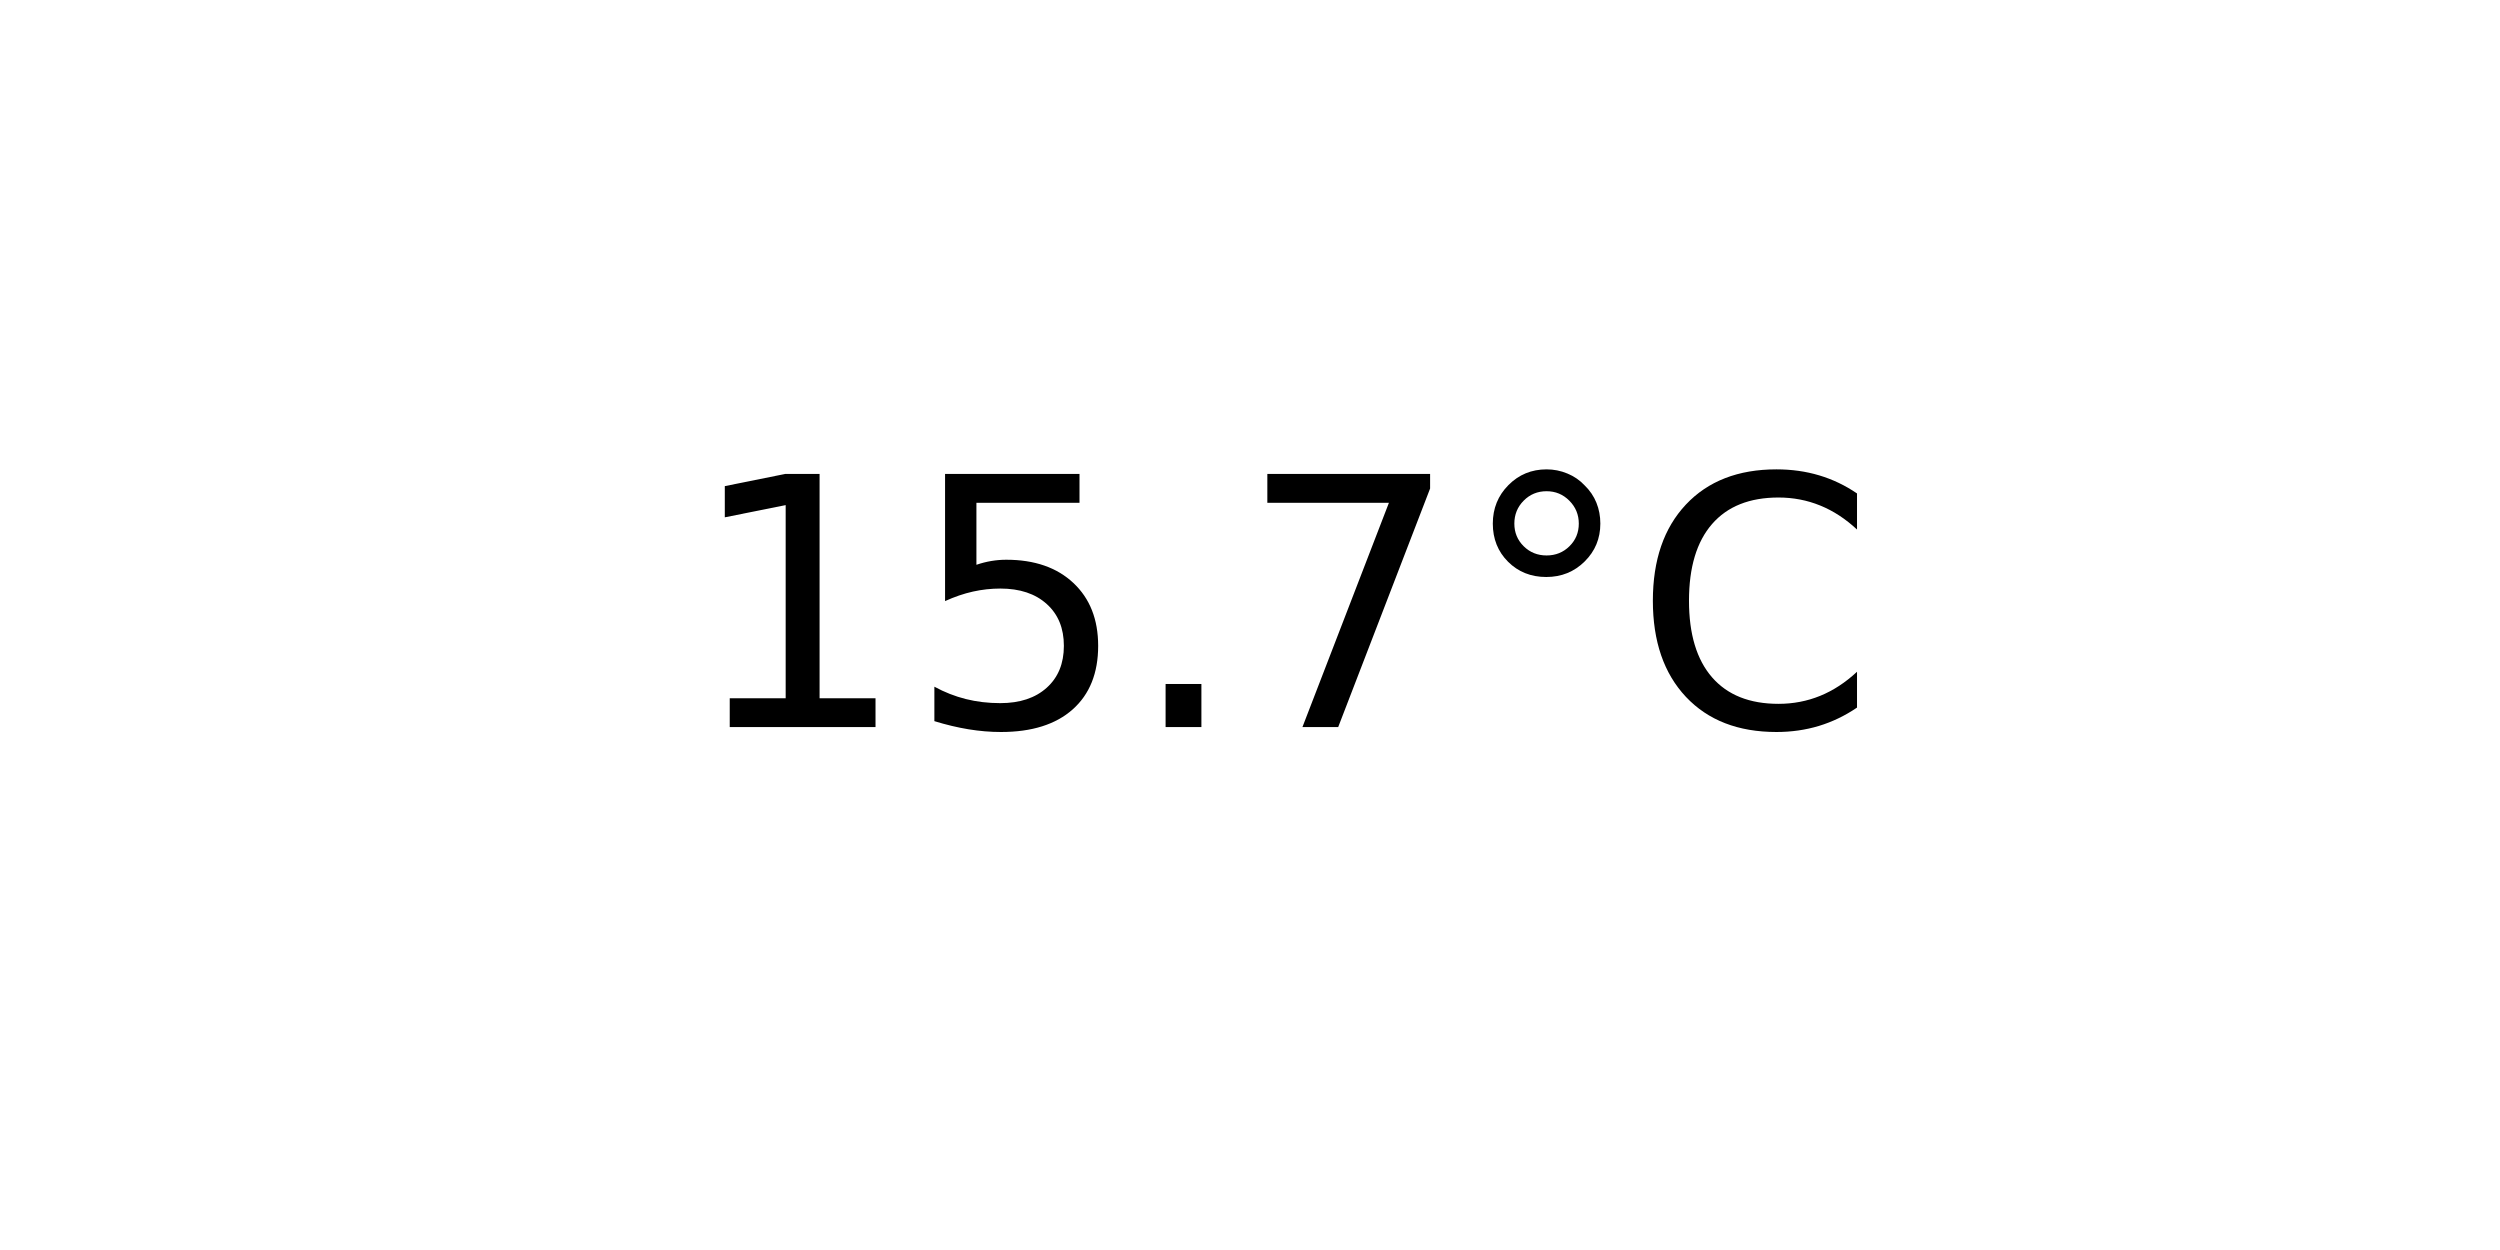
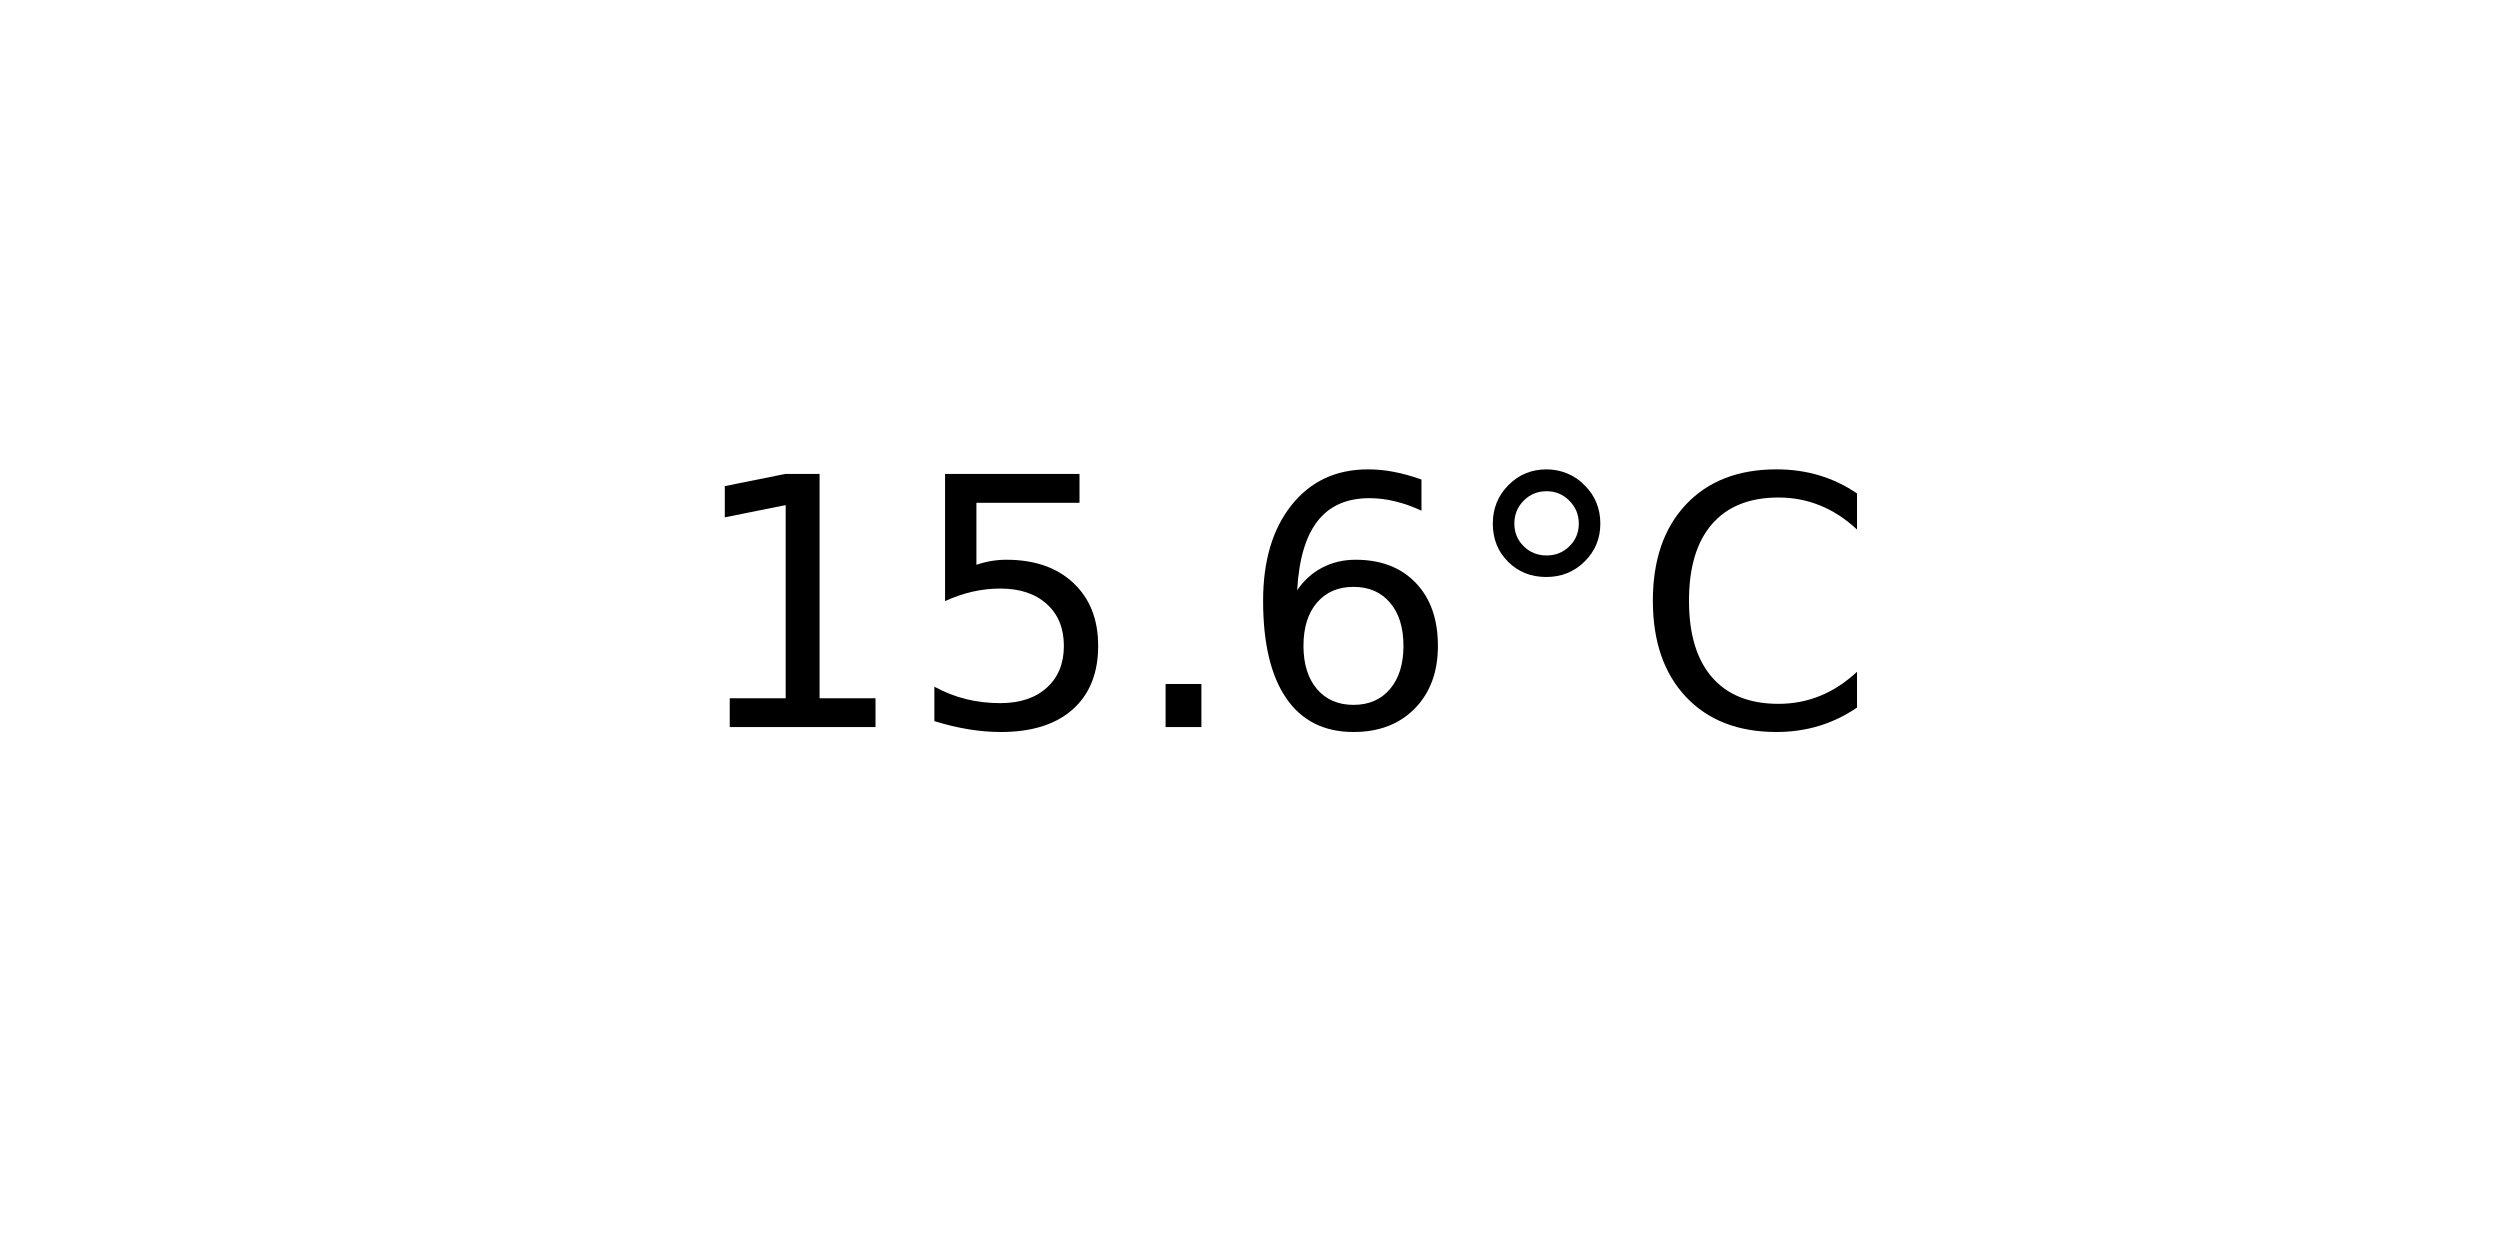
<svg xmlns="http://www.w3.org/2000/svg" xmlns:xlink="http://www.w3.org/1999/xlink" width="72pt" height="36pt" viewBox="0 0 72 36" version="1.1">
  <defs>
    <style type="text/css">*{stroke-linejoin: round; stroke-linecap: butt}</style>
  </defs>
  <g id="figure_1">
    <g id="axes_1">
      <g id="text_1">
        <g transform="translate(19.77578 20.93937) scale(0.1 -0.1)">
          <defs>
            <path id="DejaVuSans-31" d="M 794 531  L 1825 531  L 1825 4091  L 703 3866  L 703 4441  L 1819 4666  L 2450 4666  L 2450 531  L 3481 531  L 3481 0  L 794 0  L 794 531  z " transform="scale(0.015625)" />
            <path id="DejaVuSans-35" d="M 691 4666  L 3169 4666  L 3169 4134  L 1269 4134  L 1269 2991  Q 1406 3038 1543 3061  Q 1681 3084 1819 3084  Q 2600 3084 3056 2656  Q 3513 2228 3513 1497  Q 3513 744 3044 326  Q 2575 -91 1722 -91  Q 1428 -91 1123 -41  Q 819 9 494 109  L 494 744  Q 775 591 1075 516  Q 1375 441 1709 441  Q 2250 441 2565 725  Q 2881 1009 2881 1497  Q 2881 1984 2565 2268  Q 2250 2553 1709 2553  Q 1456 2553 1204 2497  Q 953 2441 691 2322  L 691 4666  z " transform="scale(0.015625)" />
            <path id="DejaVuSans-2e" d="M 684 794  L 1344 794  L 1344 0  L 684 0  L 684 794  z " transform="scale(0.015625)" />
-             <path id="DejaVuSans-37" d="M 525 4666  L 3525 4666  L 3525 4397  L 1831 0  L 1172 0  L 2766 4134  L 525 4134  L 525 4666  z " transform="scale(0.015625)" />
+             <path id="DejaVuSans-36" d="M 2113 2584  Q 1688 2584 1439 2293  Q 1191 2003 1191 1497  Q 1191 994 1439 701  Q 1688 409 2113 409  Q 2538 409 2786 701  Q 3034 994 3034 1497  Q 3034 2003 2786 2293  Q 2538 2584 2113 2584  z M 3366 4563  L 3366 3988  Q 3128 4100 2886 4159  Q 2644 4219 2406 4219  Q 1781 4219 1451 3797  Q 1122 3375 1075 2522  Q 1259 2794 1537 2939  Q 1816 3084 2150 3084  Q 2853 3084 3261 2657  Q 3669 2231 3669 1497  Q 3669 778 3244 343  Q 2819 -91 2113 -91  Q 1303 -91 875 529  Q 447 1150 447 2328  Q 447 3434 972 4092  Q 1497 4750 2381 4750  Q 2619 4750 2861 4703  Q 3103 4656 3366 4563  z " transform="scale(0.015625)" />
            <path id="DejaVuSans-b0" d="M 1600 4347  Q 1350 4347 1178 4173  Q 1006 4000 1006 3750  Q 1006 3503 1178 3333  Q 1350 3163 1600 3163  Q 1850 3163 2022 3333  Q 2194 3503 2194 3750  Q 2194 3997 2020 4172  Q 1847 4347 1600 4347  z M 1600 4750  Q 1800 4750 1984 4673  Q 2169 4597 2303 4453  Q 2447 4313 2519 4134  Q 2591 3956 2591 3750  Q 2591 3338 2302 3052  Q 2013 2766 1594 2766  Q 1172 2766 890 3047  Q 609 3328 609 3750  Q 609 4169 896 4459  Q 1184 4750 1600 4750  z " transform="scale(0.015625)" />
            <path id="DejaVuSans-43" d="M 4122 4306  L 4122 3641  Q 3803 3938 3442 4084  Q 3081 4231 2675 4231  Q 1875 4231 1450 3742  Q 1025 3253 1025 2328  Q 1025 1406 1450 917  Q 1875 428 2675 428  Q 3081 428 3442 575  Q 3803 722 4122 1019  L 4122 359  Q 3791 134 3420 21  Q 3050 -91 2638 -91  Q 1578 -91 968 557  Q 359 1206 359 2328  Q 359 3453 968 4101  Q 1578 4750 2638 4750  Q 3056 4750 3426 4639  Q 3797 4528 4122 4306  z " transform="scale(0.015625)" />
          </defs>
          <use xlink:href="#DejaVuSans-31" />
          <use xlink:href="#DejaVuSans-35" x="63.623" />
          <use xlink:href="#DejaVuSans-2e" x="127.246" />
-           <use xlink:href="#DejaVuSans-37" x="159.033" />
+           <use xlink:href="#DejaVuSans-36" x="159.033" />
          <use xlink:href="#DejaVuSans-b0" x="222.656" />
          <use xlink:href="#DejaVuSans-43" x="272.656" />
        </g>
      </g>
    </g>
  </g>
</svg>
